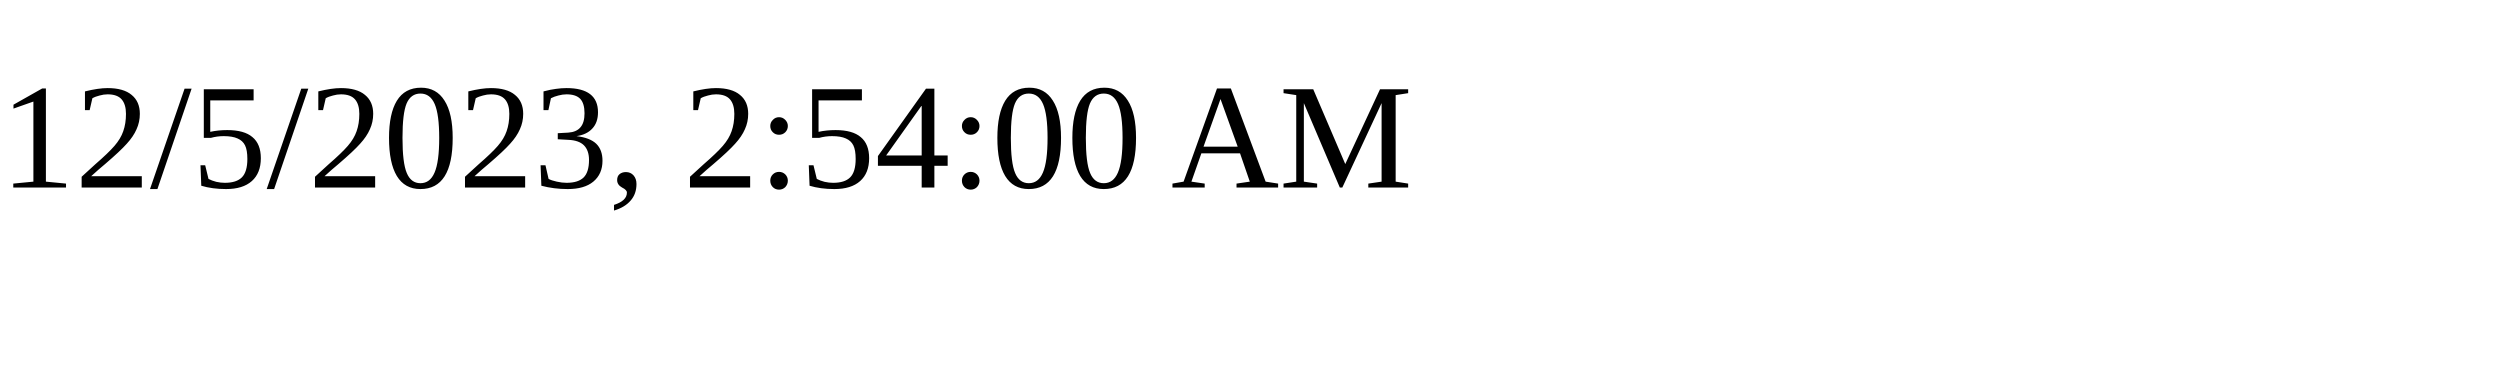
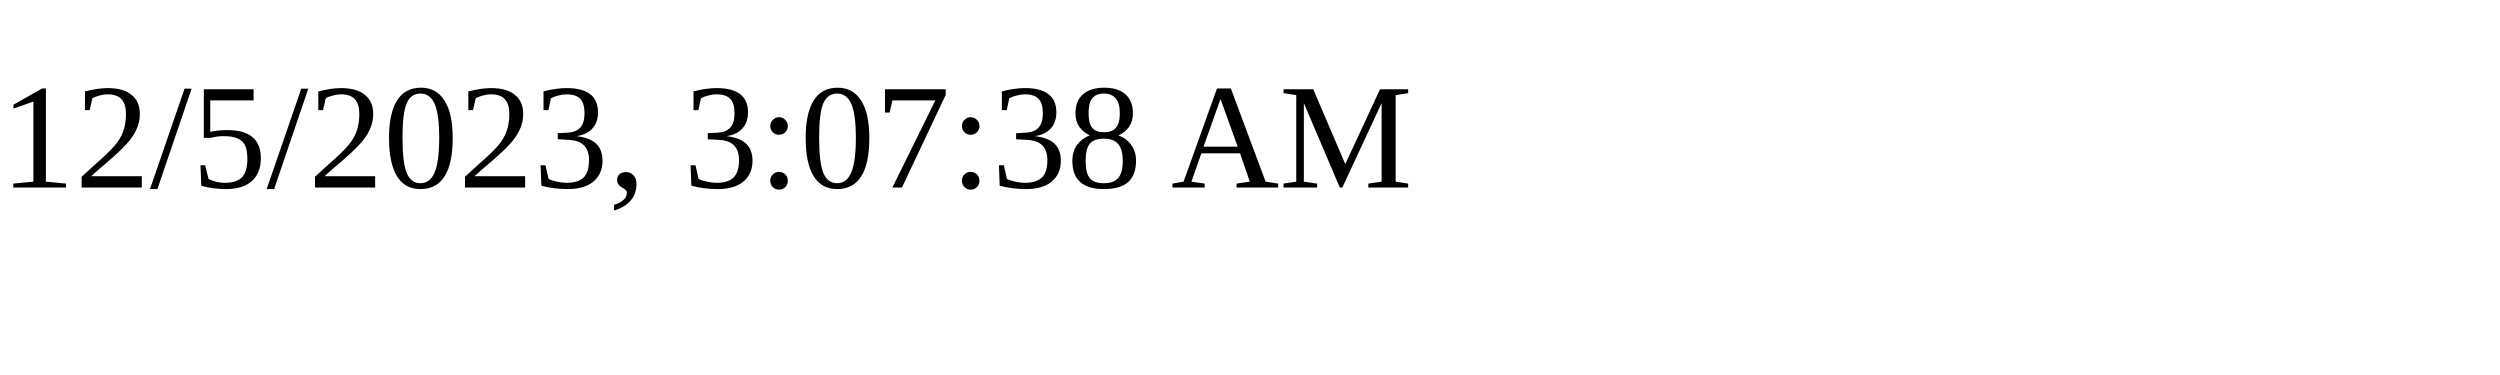
<svg xmlns="http://www.w3.org/2000/svg" height="30" width="200">
-   <text x="0" y="15">12/5/2023, 2:54:00 AM</text>
+   <text x="0" y="15">12/5/2023, 3:07:38 AM</text>
</svg>
